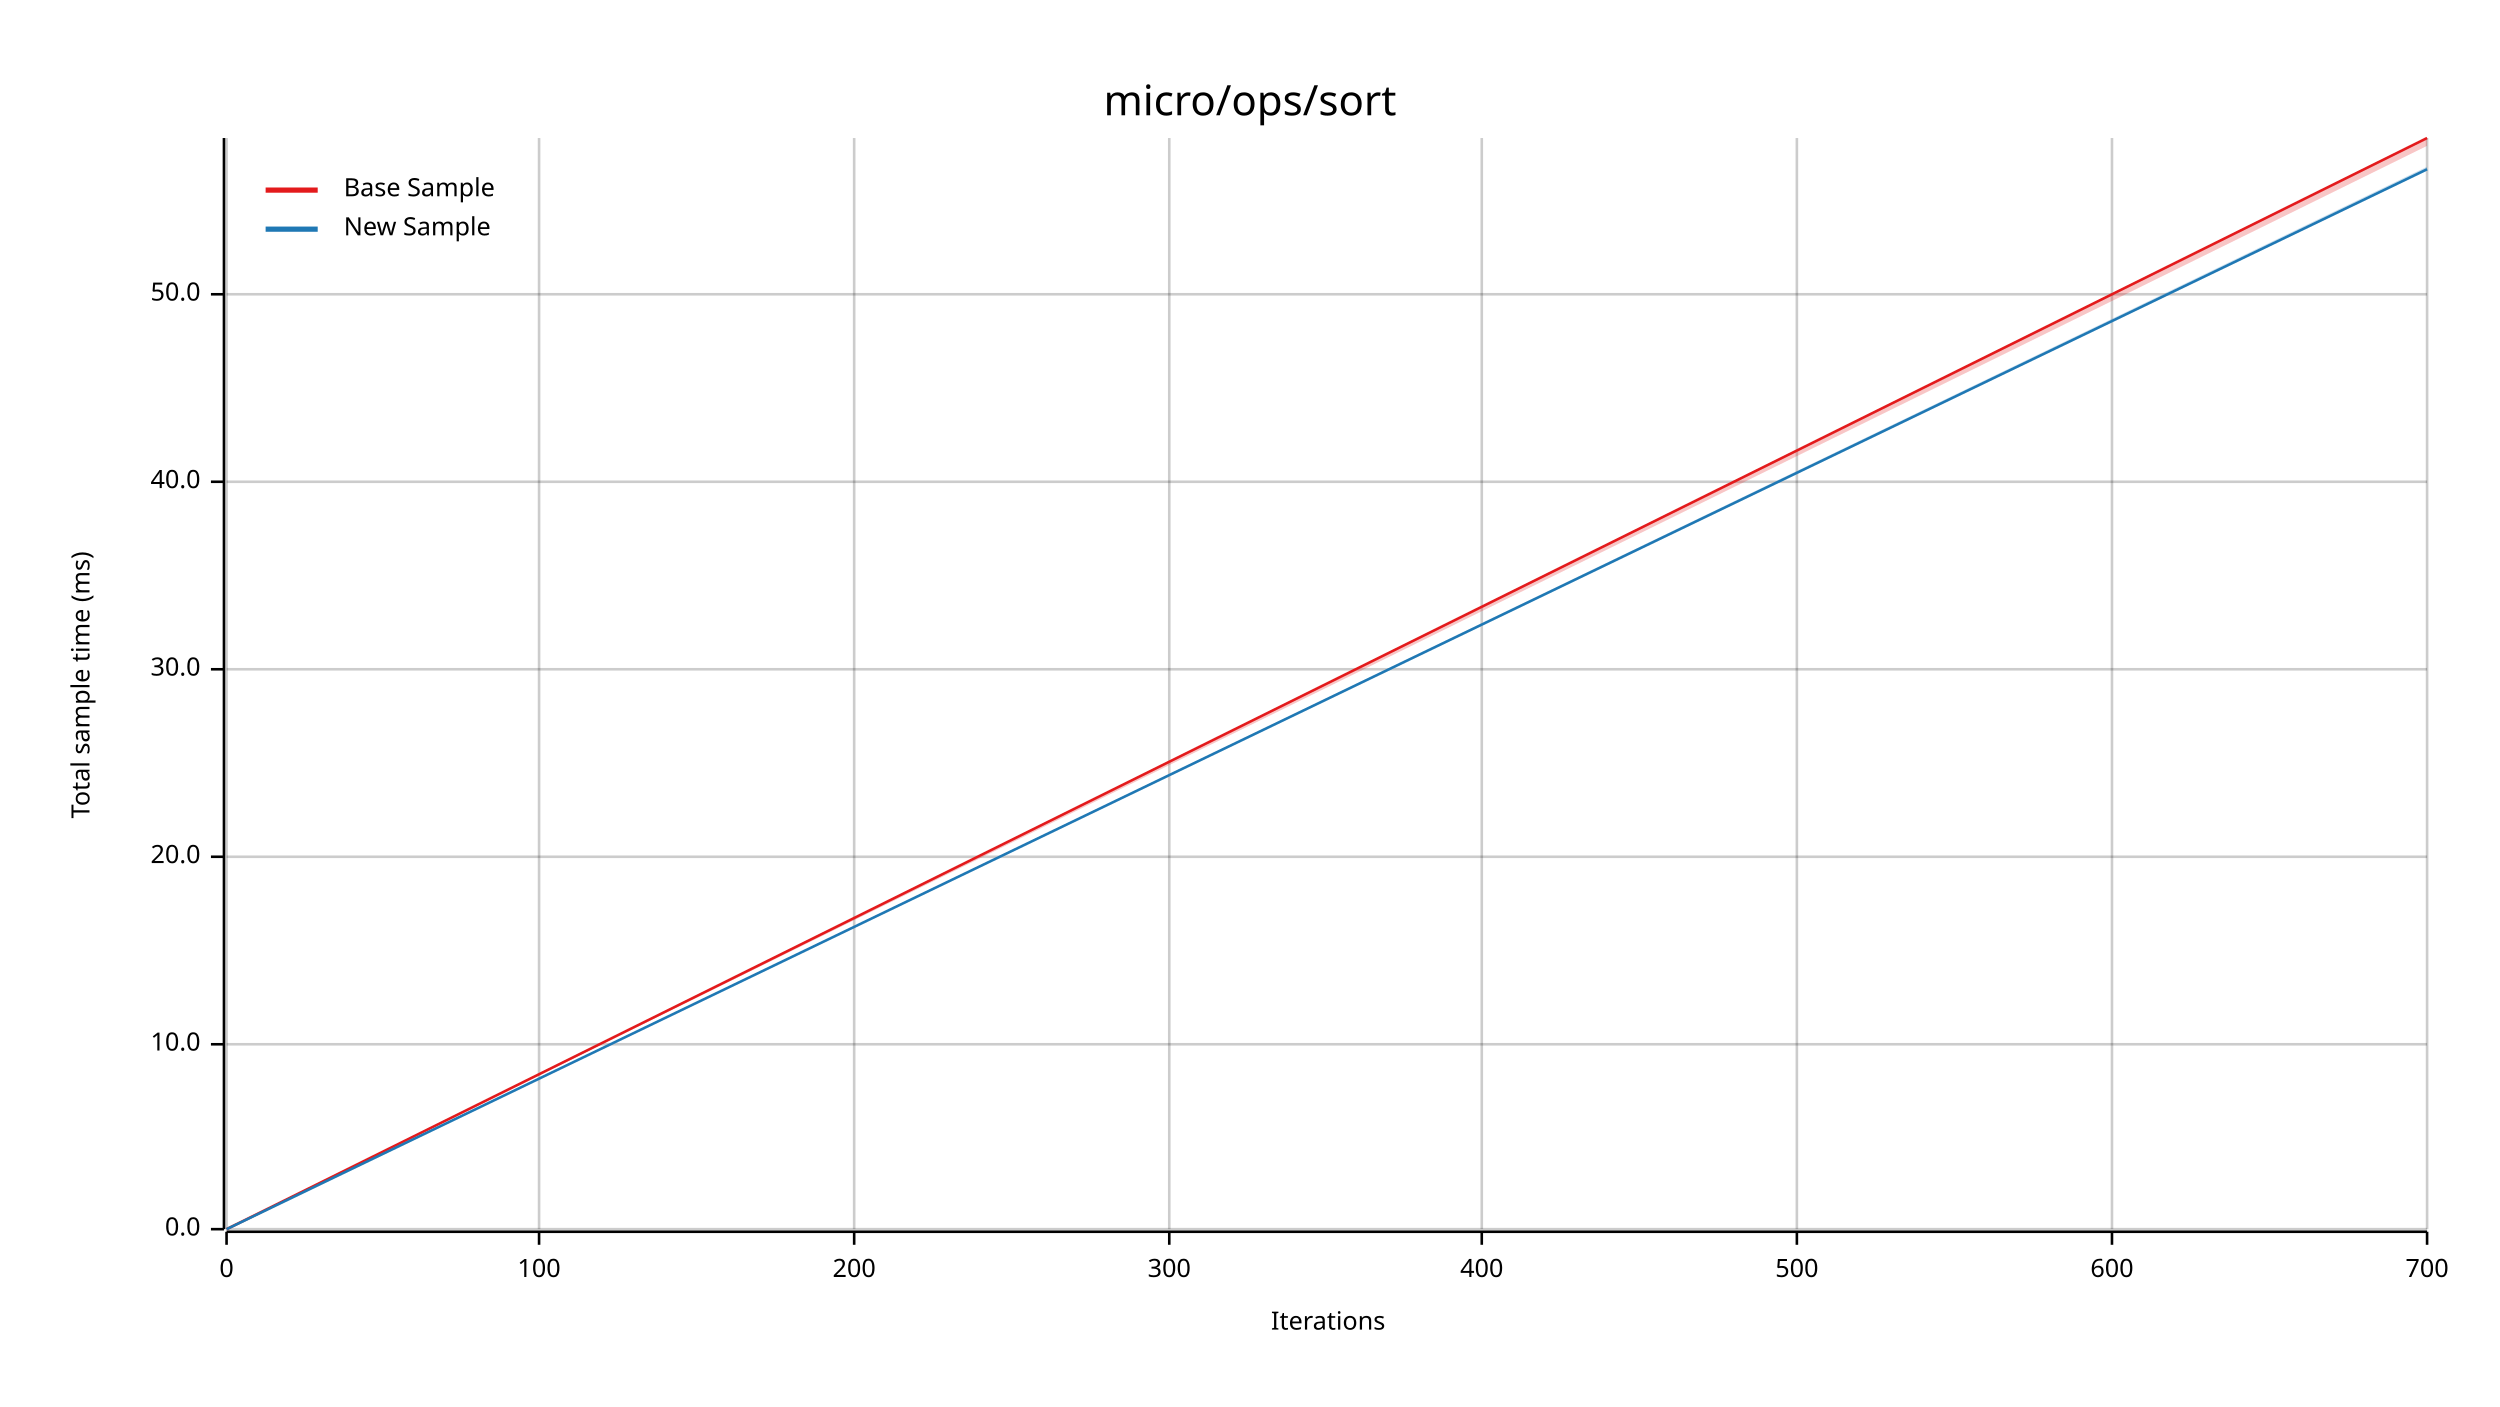
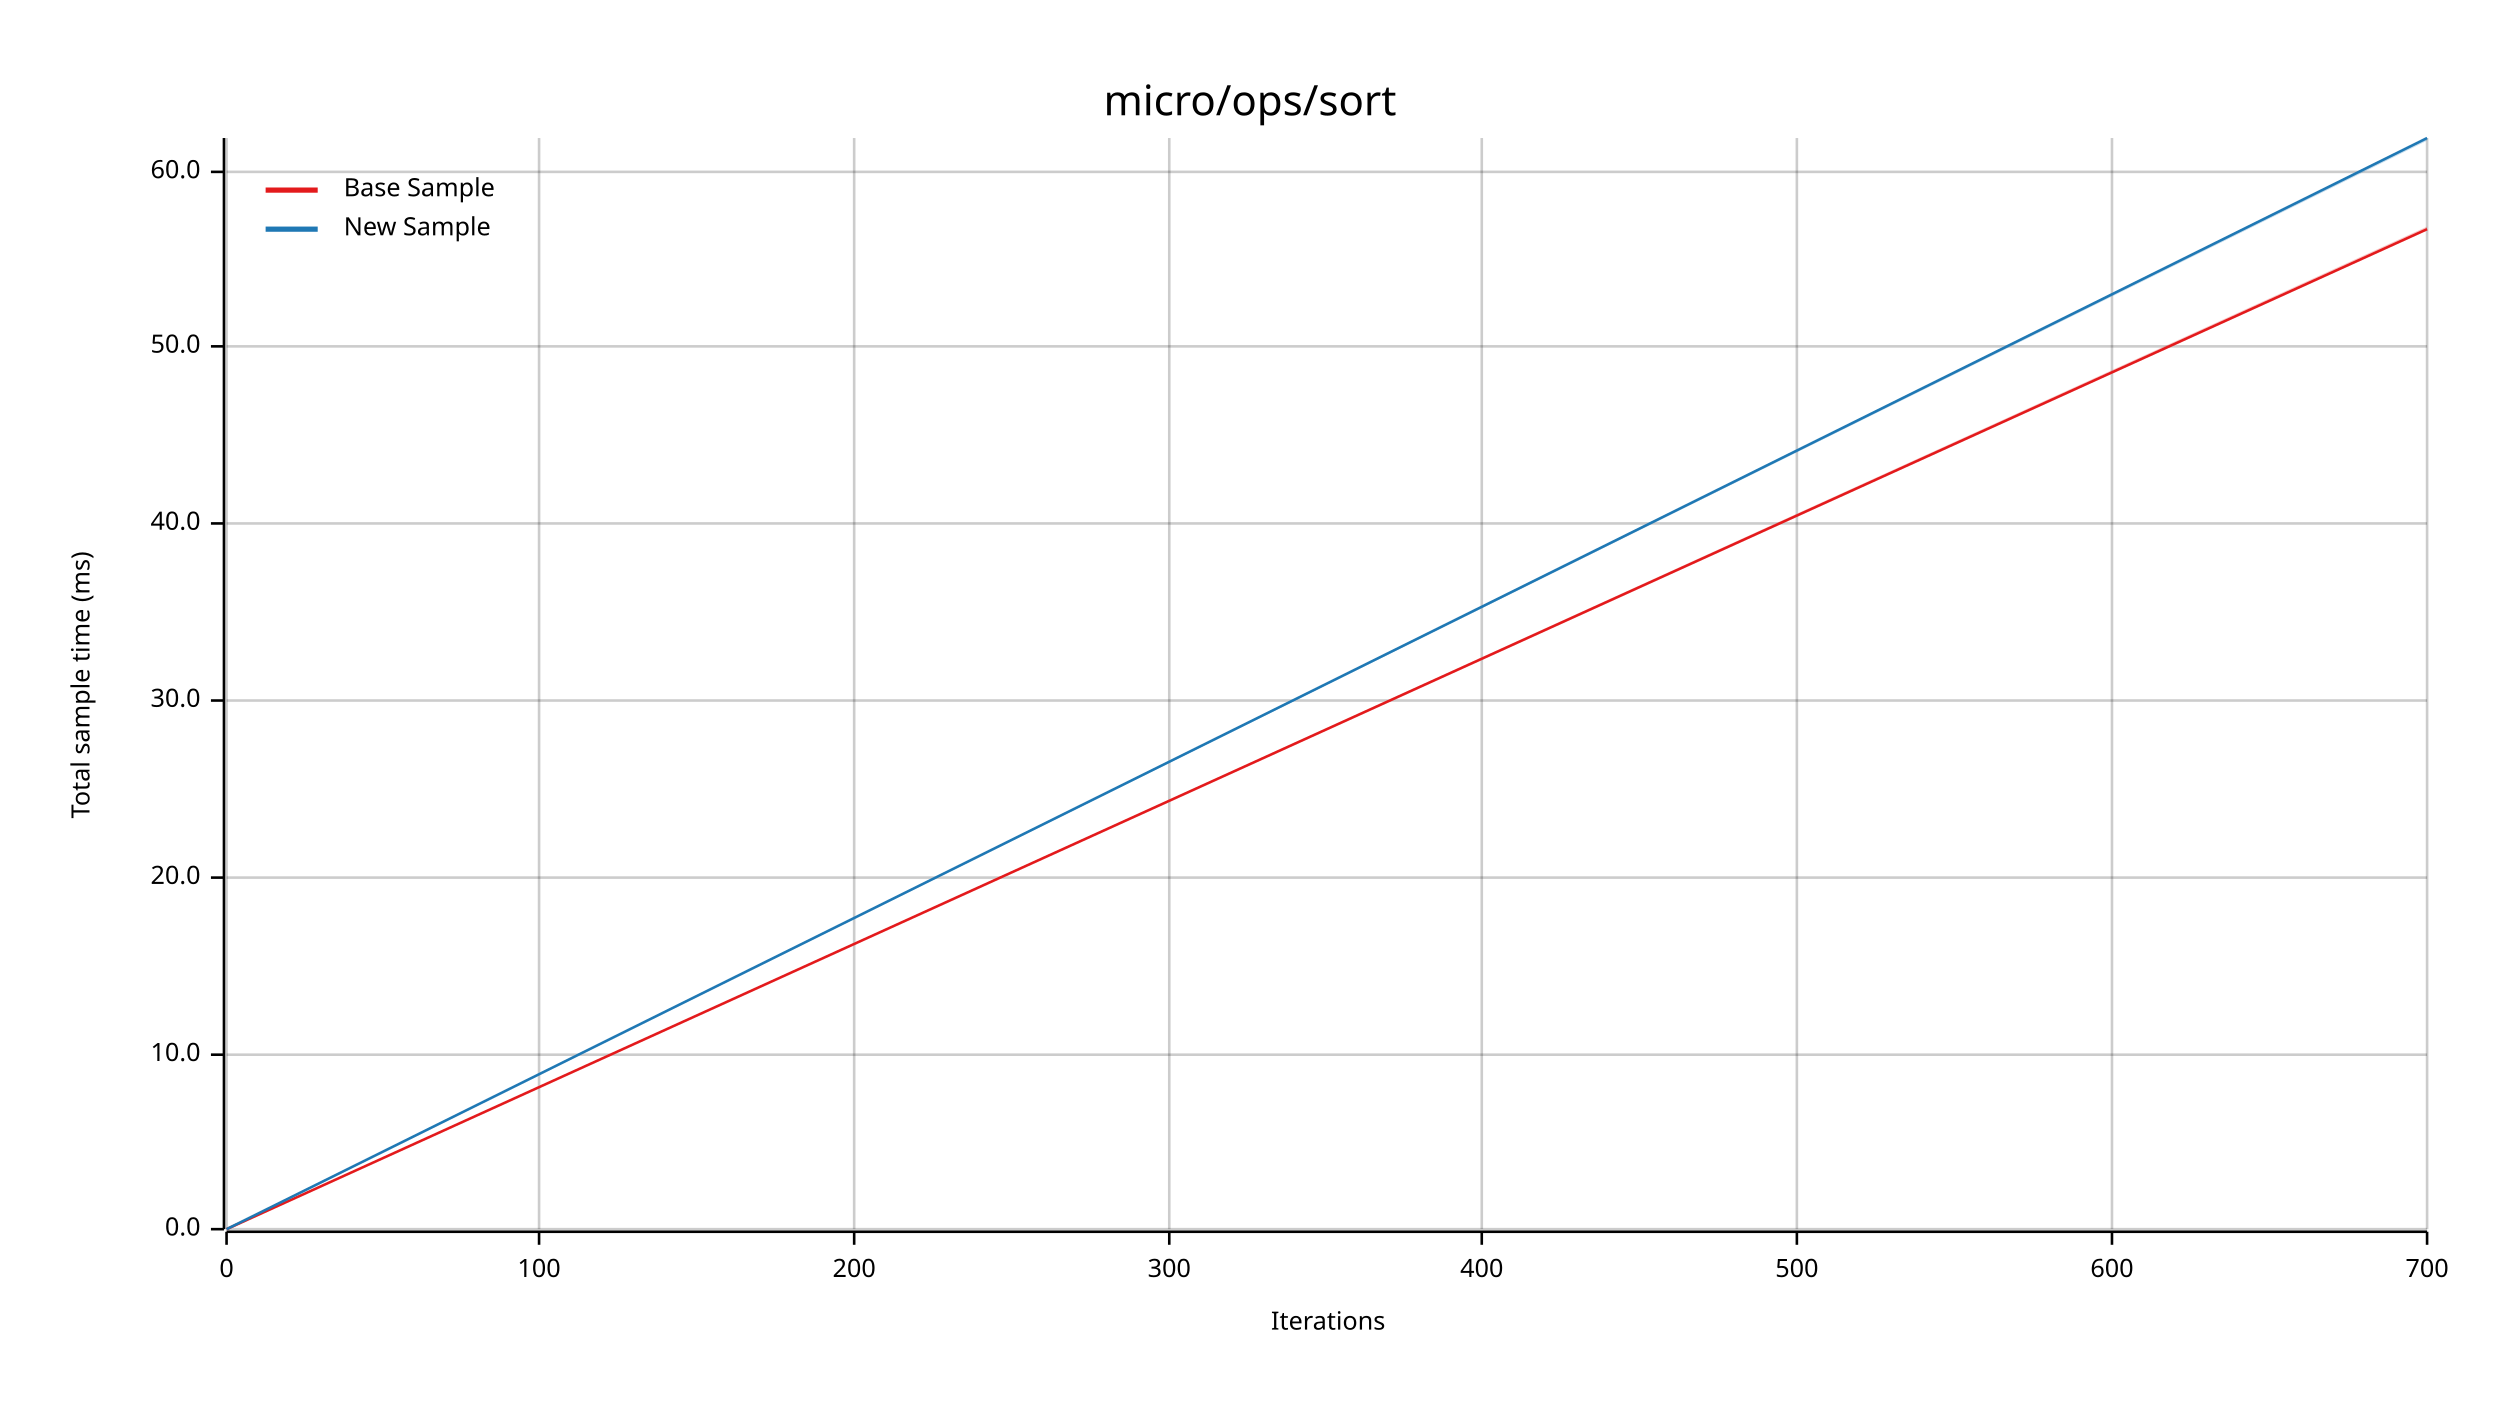
<svg xmlns="http://www.w3.org/2000/svg" width="960" height="540" viewBox="0 0 960 540">
  <text x="480" y="32" dy="0.76em" text-anchor="middle" font-family="sans-serif" font-size="16.129" opacity="1" fill="#000000">
micro/ops/sort
</text>
  <text x="27" y="263" dy="0.76em" text-anchor="middle" font-family="sans-serif" font-size="9.677" opacity="1" fill="#000000" transform="rotate(270, 27, 263)">
Total sample time (ms)
</text>
  <text x="510" y="513" dy="-0.5ex" text-anchor="middle" font-family="sans-serif" font-size="9.677" opacity="1" fill="#000000">
Iterations
</text>
  <line opacity="0.2" stroke="#000000" stroke-width="1" x1="87" y1="472" x2="87" y2="53" />
  <line opacity="0.2" stroke="#000000" stroke-width="1" x1="207" y1="472" x2="207" y2="53" />
  <line opacity="0.2" stroke="#000000" stroke-width="1" x1="328" y1="472" x2="328" y2="53" />
  <line opacity="0.2" stroke="#000000" stroke-width="1" x1="449" y1="472" x2="449" y2="53" />
  <line opacity="0.2" stroke="#000000" stroke-width="1" x1="569" y1="472" x2="569" y2="53" />
  <line opacity="0.2" stroke="#000000" stroke-width="1" x1="690" y1="472" x2="690" y2="53" />
  <line opacity="0.2" stroke="#000000" stroke-width="1" x1="811" y1="472" x2="811" y2="53" />
  <line opacity="0.2" stroke="#000000" stroke-width="1" x1="932" y1="472" x2="932" y2="53" />
  <line opacity="0.2" stroke="#000000" stroke-width="1" x1="87" y1="472" x2="932" y2="472" />
-   <line opacity="0.2" stroke="#000000" stroke-width="1" x1="87" y1="401" x2="932" y2="401" />
-   <line opacity="0.2" stroke="#000000" stroke-width="1" x1="87" y1="329" x2="932" y2="329" />
-   <line opacity="0.2" stroke="#000000" stroke-width="1" x1="87" y1="257" x2="932" y2="257" />
-   <line opacity="0.2" stroke="#000000" stroke-width="1" x1="87" y1="185" x2="932" y2="185" />
-   <line opacity="0.2" stroke="#000000" stroke-width="1" x1="87" y1="113" x2="932" y2="113" />
+   <line opacity="0.2" stroke="#000000" stroke-width="1" x1="87" y1="405" x2="932" y2="405" />
+   <line opacity="0.2" stroke="#000000" stroke-width="1" x1="87" y1="337" x2="932" y2="337" />
+   <line opacity="0.2" stroke="#000000" stroke-width="1" x1="87" y1="269" x2="932" y2="269" />
+   <line opacity="0.2" stroke="#000000" stroke-width="1" x1="87" y1="201" x2="932" y2="201" />
+   <line opacity="0.2" stroke="#000000" stroke-width="1" x1="87" y1="133" x2="932" y2="133" />
+   <line opacity="0.2" stroke="#000000" stroke-width="1" x1="87" y1="66" x2="932" y2="66" />
  <polyline fill="none" opacity="1" stroke="#000000" stroke-width="1" points="86,53 86,472 " />
  <text x="77" y="472" dy="0.5ex" text-anchor="end" font-family="sans-serif" font-size="9.677" opacity="1" fill="#000000">
0.0
</text>
  <polyline fill="none" opacity="1" stroke="#000000" stroke-width="1" points="81,472 86,472 " />
-   <text x="77" y="401" dy="0.5ex" text-anchor="end" font-family="sans-serif" font-size="9.677" opacity="1" fill="#000000">
+   <text x="77" y="405" dy="0.5ex" text-anchor="end" font-family="sans-serif" font-size="9.677" opacity="1" fill="#000000">
10.0
</text>
-   <polyline fill="none" opacity="1" stroke="#000000" stroke-width="1" points="81,401 86,401 " />
-   <text x="77" y="329" dy="0.5ex" text-anchor="end" font-family="sans-serif" font-size="9.677" opacity="1" fill="#000000">
+   <polyline fill="none" opacity="1" stroke="#000000" stroke-width="1" points="81,405 86,405 " />
+   <text x="77" y="337" dy="0.5ex" text-anchor="end" font-family="sans-serif" font-size="9.677" opacity="1" fill="#000000">
20.0
</text>
-   <polyline fill="none" opacity="1" stroke="#000000" stroke-width="1" points="81,329 86,329 " />
-   <text x="77" y="257" dy="0.5ex" text-anchor="end" font-family="sans-serif" font-size="9.677" opacity="1" fill="#000000">
+   <polyline fill="none" opacity="1" stroke="#000000" stroke-width="1" points="81,337 86,337 " />
+   <text x="77" y="269" dy="0.5ex" text-anchor="end" font-family="sans-serif" font-size="9.677" opacity="1" fill="#000000">
30.0
</text>
-   <polyline fill="none" opacity="1" stroke="#000000" stroke-width="1" points="81,257 86,257 " />
-   <text x="77" y="185" dy="0.5ex" text-anchor="end" font-family="sans-serif" font-size="9.677" opacity="1" fill="#000000">
+   <polyline fill="none" opacity="1" stroke="#000000" stroke-width="1" points="81,269 86,269 " />
+   <text x="77" y="201" dy="0.5ex" text-anchor="end" font-family="sans-serif" font-size="9.677" opacity="1" fill="#000000">
40.0
</text>
-   <polyline fill="none" opacity="1" stroke="#000000" stroke-width="1" points="81,185 86,185 " />
-   <text x="77" y="113" dy="0.5ex" text-anchor="end" font-family="sans-serif" font-size="9.677" opacity="1" fill="#000000">
+   <polyline fill="none" opacity="1" stroke="#000000" stroke-width="1" points="81,201 86,201 " />
+   <text x="77" y="133" dy="0.5ex" text-anchor="end" font-family="sans-serif" font-size="9.677" opacity="1" fill="#000000">
50.0
</text>
-   <polyline fill="none" opacity="1" stroke="#000000" stroke-width="1" points="81,113 86,113 " />
+   <polyline fill="none" opacity="1" stroke="#000000" stroke-width="1" points="81,133 86,133 " />
+   <text x="77" y="66" dy="0.5ex" text-anchor="end" font-family="sans-serif" font-size="9.677" opacity="1" fill="#000000">
+ 60.0
+ </text>
+   <polyline fill="none" opacity="1" stroke="#000000" stroke-width="1" points="81,66 86,66 " />
  <polyline fill="none" opacity="1" stroke="#000000" stroke-width="1" points="87,473 932,473 " />
  <text x="87" y="483" dy="0.76em" text-anchor="middle" font-family="sans-serif" font-size="9.677" opacity="1" fill="#000000">
0
</text>
  <polyline fill="none" opacity="1" stroke="#000000" stroke-width="1" points="87,473 87,478 " />
  <text x="207" y="483" dy="0.76em" text-anchor="middle" font-family="sans-serif" font-size="9.677" opacity="1" fill="#000000">
100
</text>
  <polyline fill="none" opacity="1" stroke="#000000" stroke-width="1" points="207,473 207,478 " />
  <text x="328" y="483" dy="0.76em" text-anchor="middle" font-family="sans-serif" font-size="9.677" opacity="1" fill="#000000">
200
</text>
  <polyline fill="none" opacity="1" stroke="#000000" stroke-width="1" points="328,473 328,478 " />
  <text x="449" y="483" dy="0.76em" text-anchor="middle" font-family="sans-serif" font-size="9.677" opacity="1" fill="#000000">
300
</text>
  <polyline fill="none" opacity="1" stroke="#000000" stroke-width="1" points="449,473 449,478 " />
  <text x="569" y="483" dy="0.76em" text-anchor="middle" font-family="sans-serif" font-size="9.677" opacity="1" fill="#000000">
400
</text>
  <polyline fill="none" opacity="1" stroke="#000000" stroke-width="1" points="569,473 569,478 " />
  <text x="690" y="483" dy="0.76em" text-anchor="middle" font-family="sans-serif" font-size="9.677" opacity="1" fill="#000000">
500
</text>
  <polyline fill="none" opacity="1" stroke="#000000" stroke-width="1" points="690,473 690,478 " />
  <text x="811" y="483" dy="0.76em" text-anchor="middle" font-family="sans-serif" font-size="9.677" opacity="1" fill="#000000">
600
</text>
  <polyline fill="none" opacity="1" stroke="#000000" stroke-width="1" points="811,473 811,478 " />
  <text x="932" y="483" dy="0.76em" text-anchor="middle" font-family="sans-serif" font-size="9.677" opacity="1" fill="#000000">
700
</text>
  <polyline fill="none" opacity="1" stroke="#000000" stroke-width="1" points="932,473 932,478 " />
-   <polyline fill="none" opacity="1" stroke="#E31A1C" stroke-width="1" points="87,472 932,53 " />
-   <polygon opacity="0.25" fill="#E31A1C" points="87,472 932,56 932,53 " />
-   <polyline fill="none" opacity="1" stroke="#1F78B4" stroke-width="1" points="87,472 932,65 " />
-   <polygon opacity="0.25" fill="#1F78B4" points="87,472 932,65 932,64 " />
+   <polyline fill="none" opacity="1" stroke="#E31A1C" stroke-width="1" points="87,472 932,88 " />
+   <polygon opacity="0.25" fill="#E31A1C" points="87,472 932,88 932,87 " />
+   <polyline fill="none" opacity="1" stroke="#1F78B4" stroke-width="1" points="87,472 932,53 " />
+   <polygon opacity="0.25" fill="#1F78B4" points="87,472 932,54 932,53 " />
  <text x="132" y="68" dy="0.76em" text-anchor="start" font-family="sans-serif" font-size="9.677" opacity="1" fill="#000000">
Base Sample
</text>
  <text x="132" y="83" dy="0.76em" text-anchor="start" font-family="sans-serif" font-size="9.677" opacity="1" fill="#000000">
New Sample
</text>
  <polyline fill="none" opacity="1" stroke="#E31A1C" stroke-width="2" points="102,73 122,73 " />
  <polyline fill="none" opacity="1" stroke="#1F78B4" stroke-width="2" points="102,88 122,88 " />
</svg>
